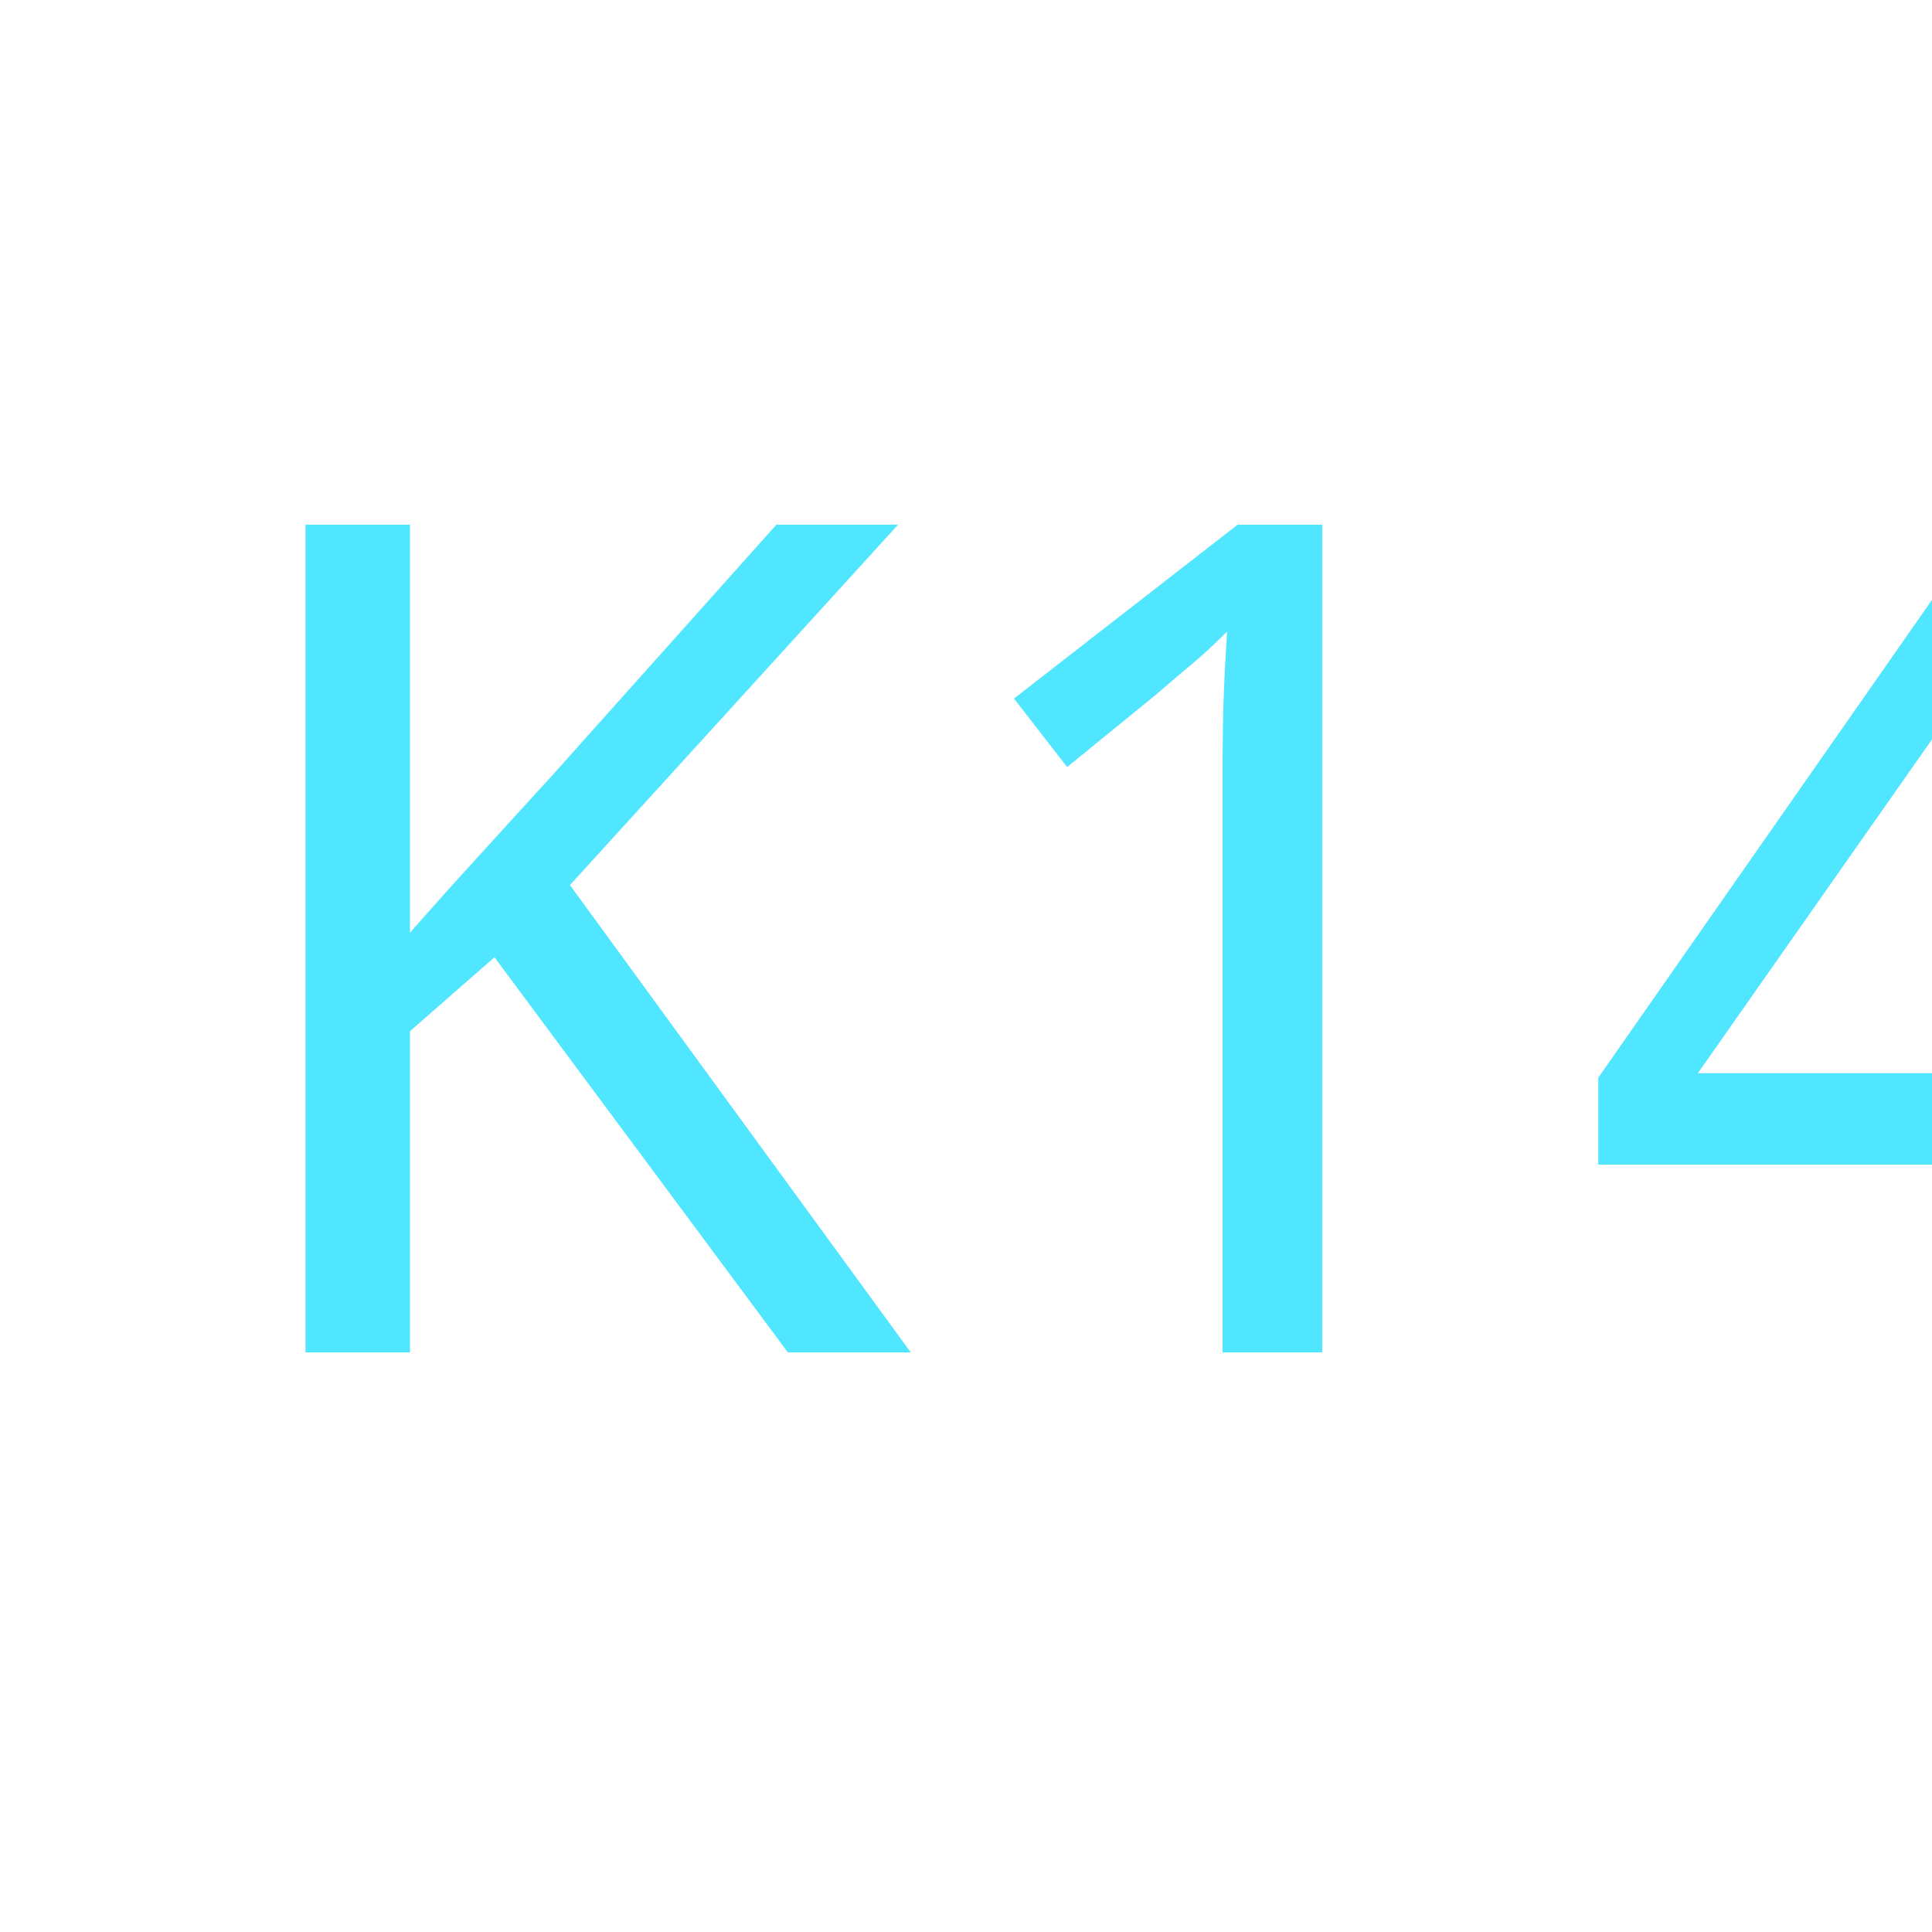
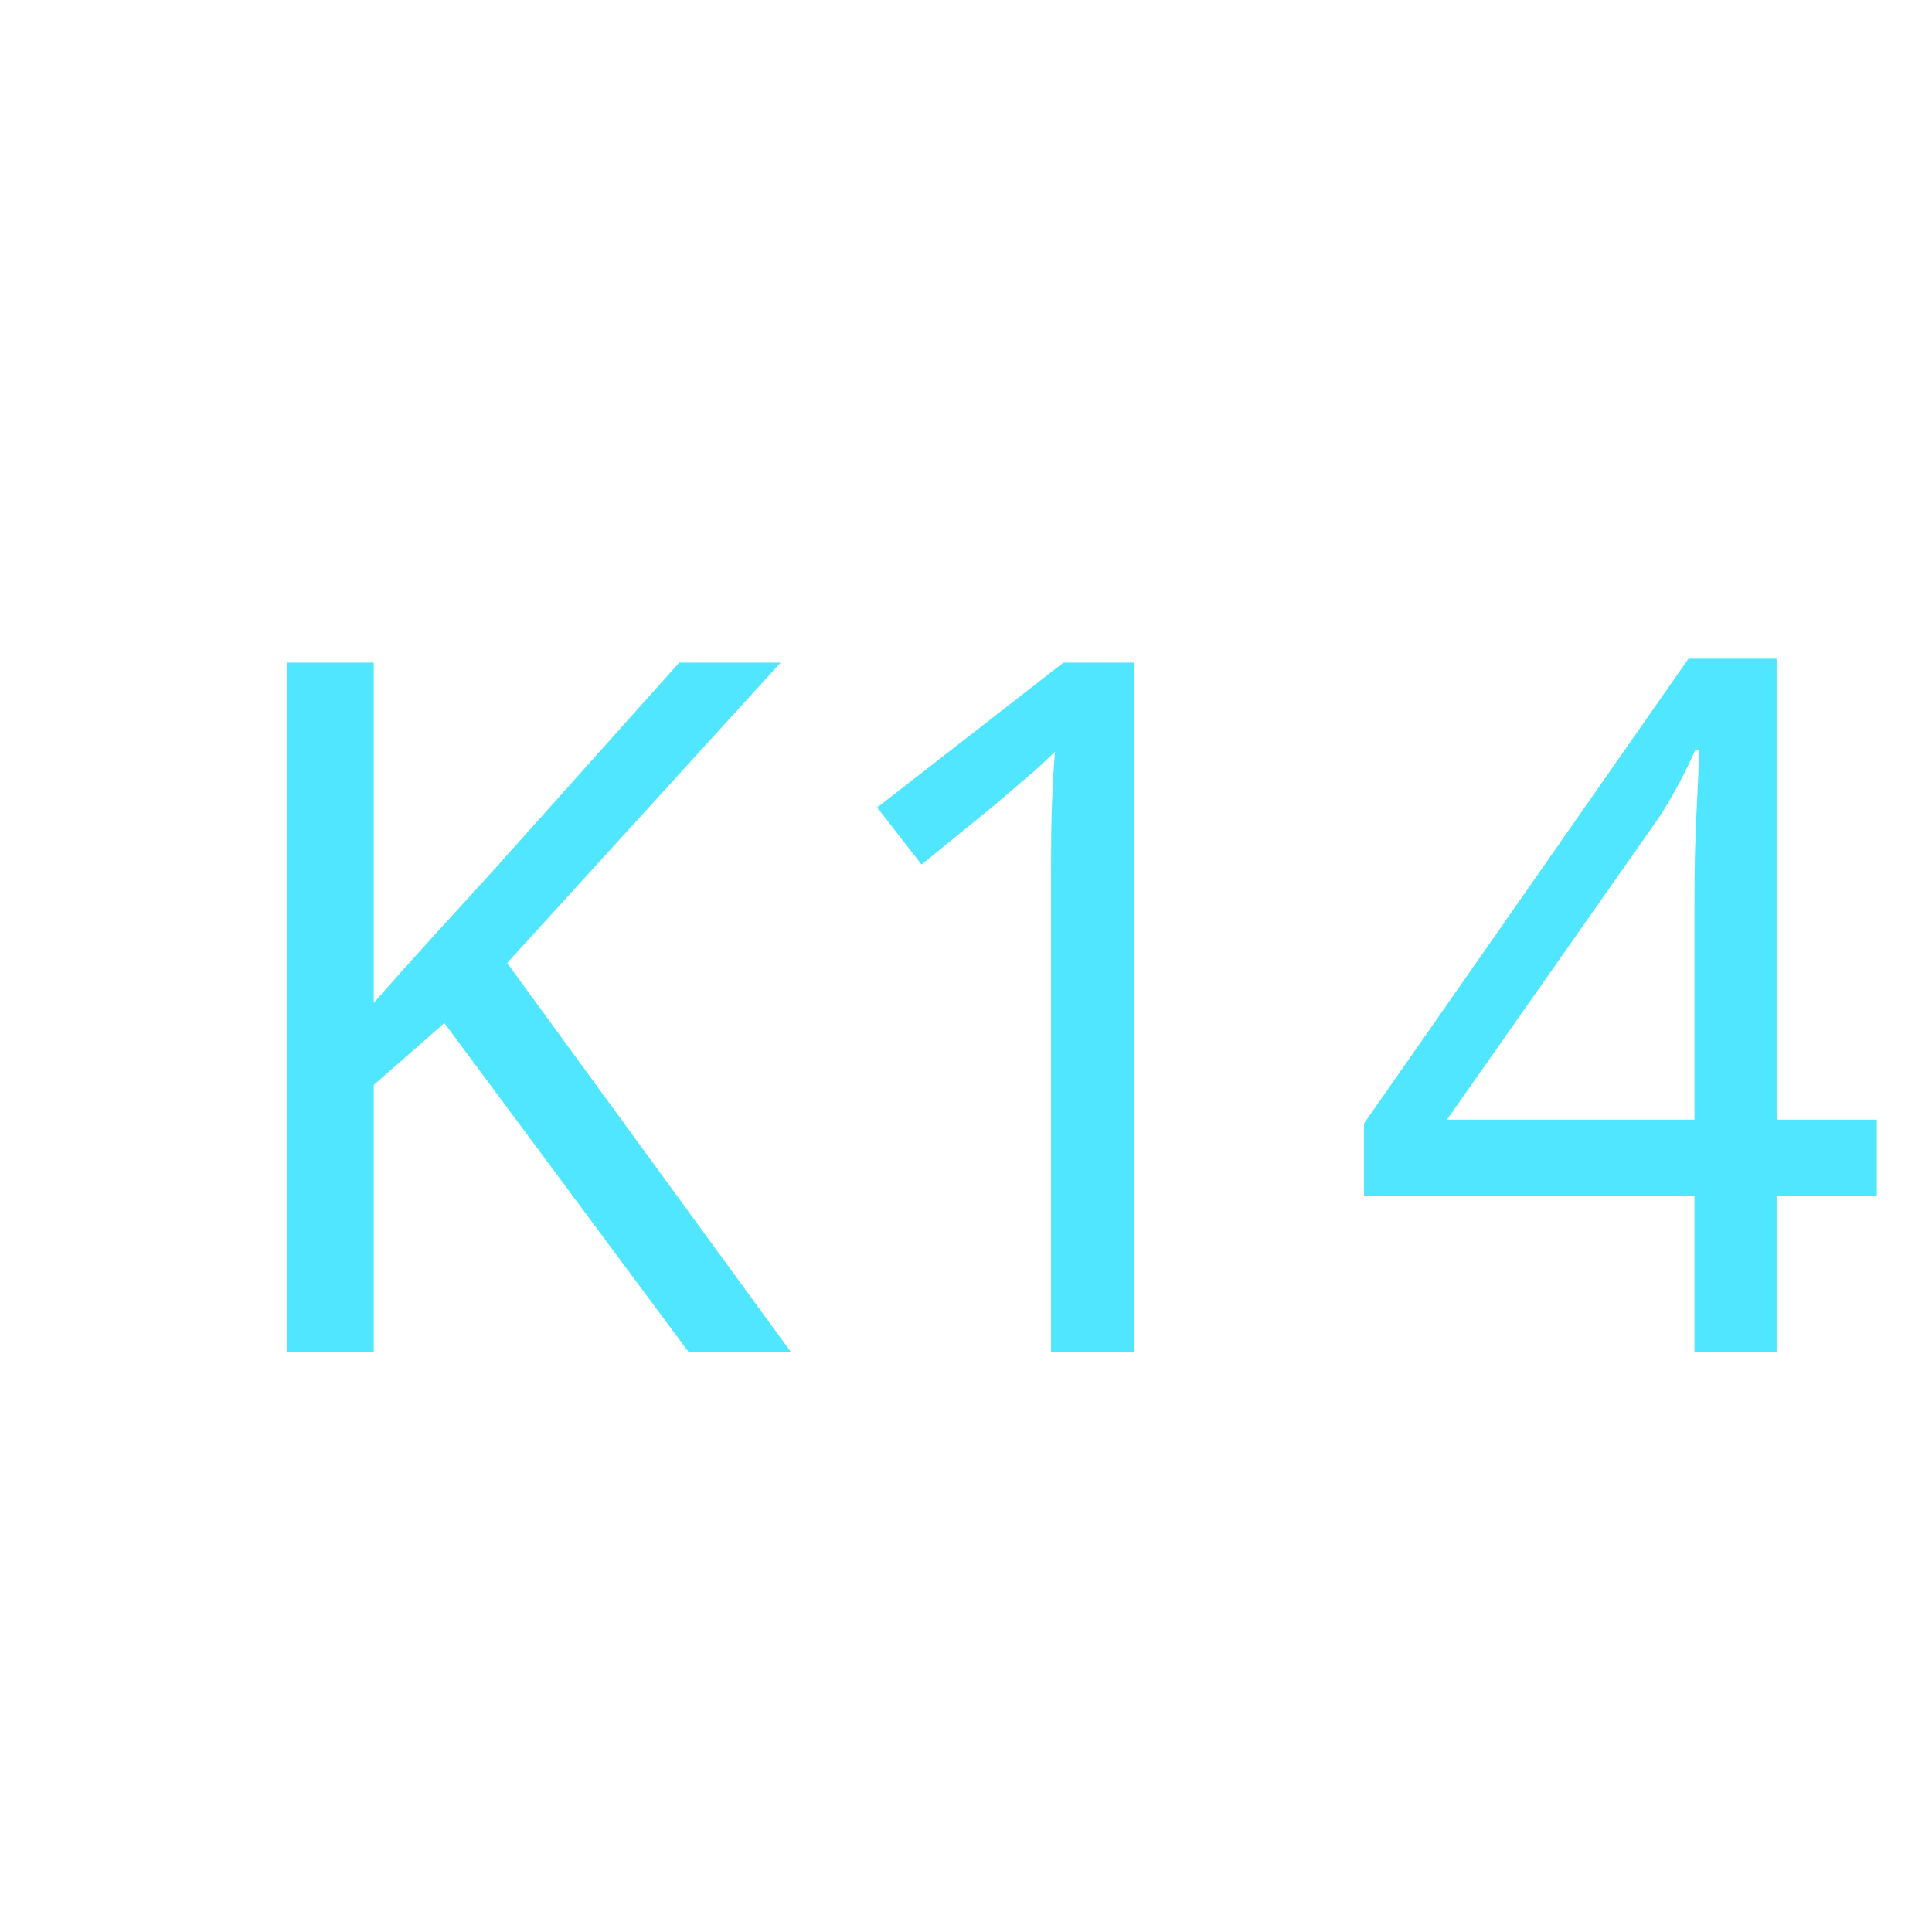
<svg xmlns="http://www.w3.org/2000/svg" viewBox="0 0 100 100">
-   <text x="10" y="70" font-size="60" fill="#50E6FF" font-family="Wanted M54">K14</text>
+   <text x="10" y="70" font-size="50" fill="#50E6FF" font-family="Cowboy Movie">K14</text>
</svg>
